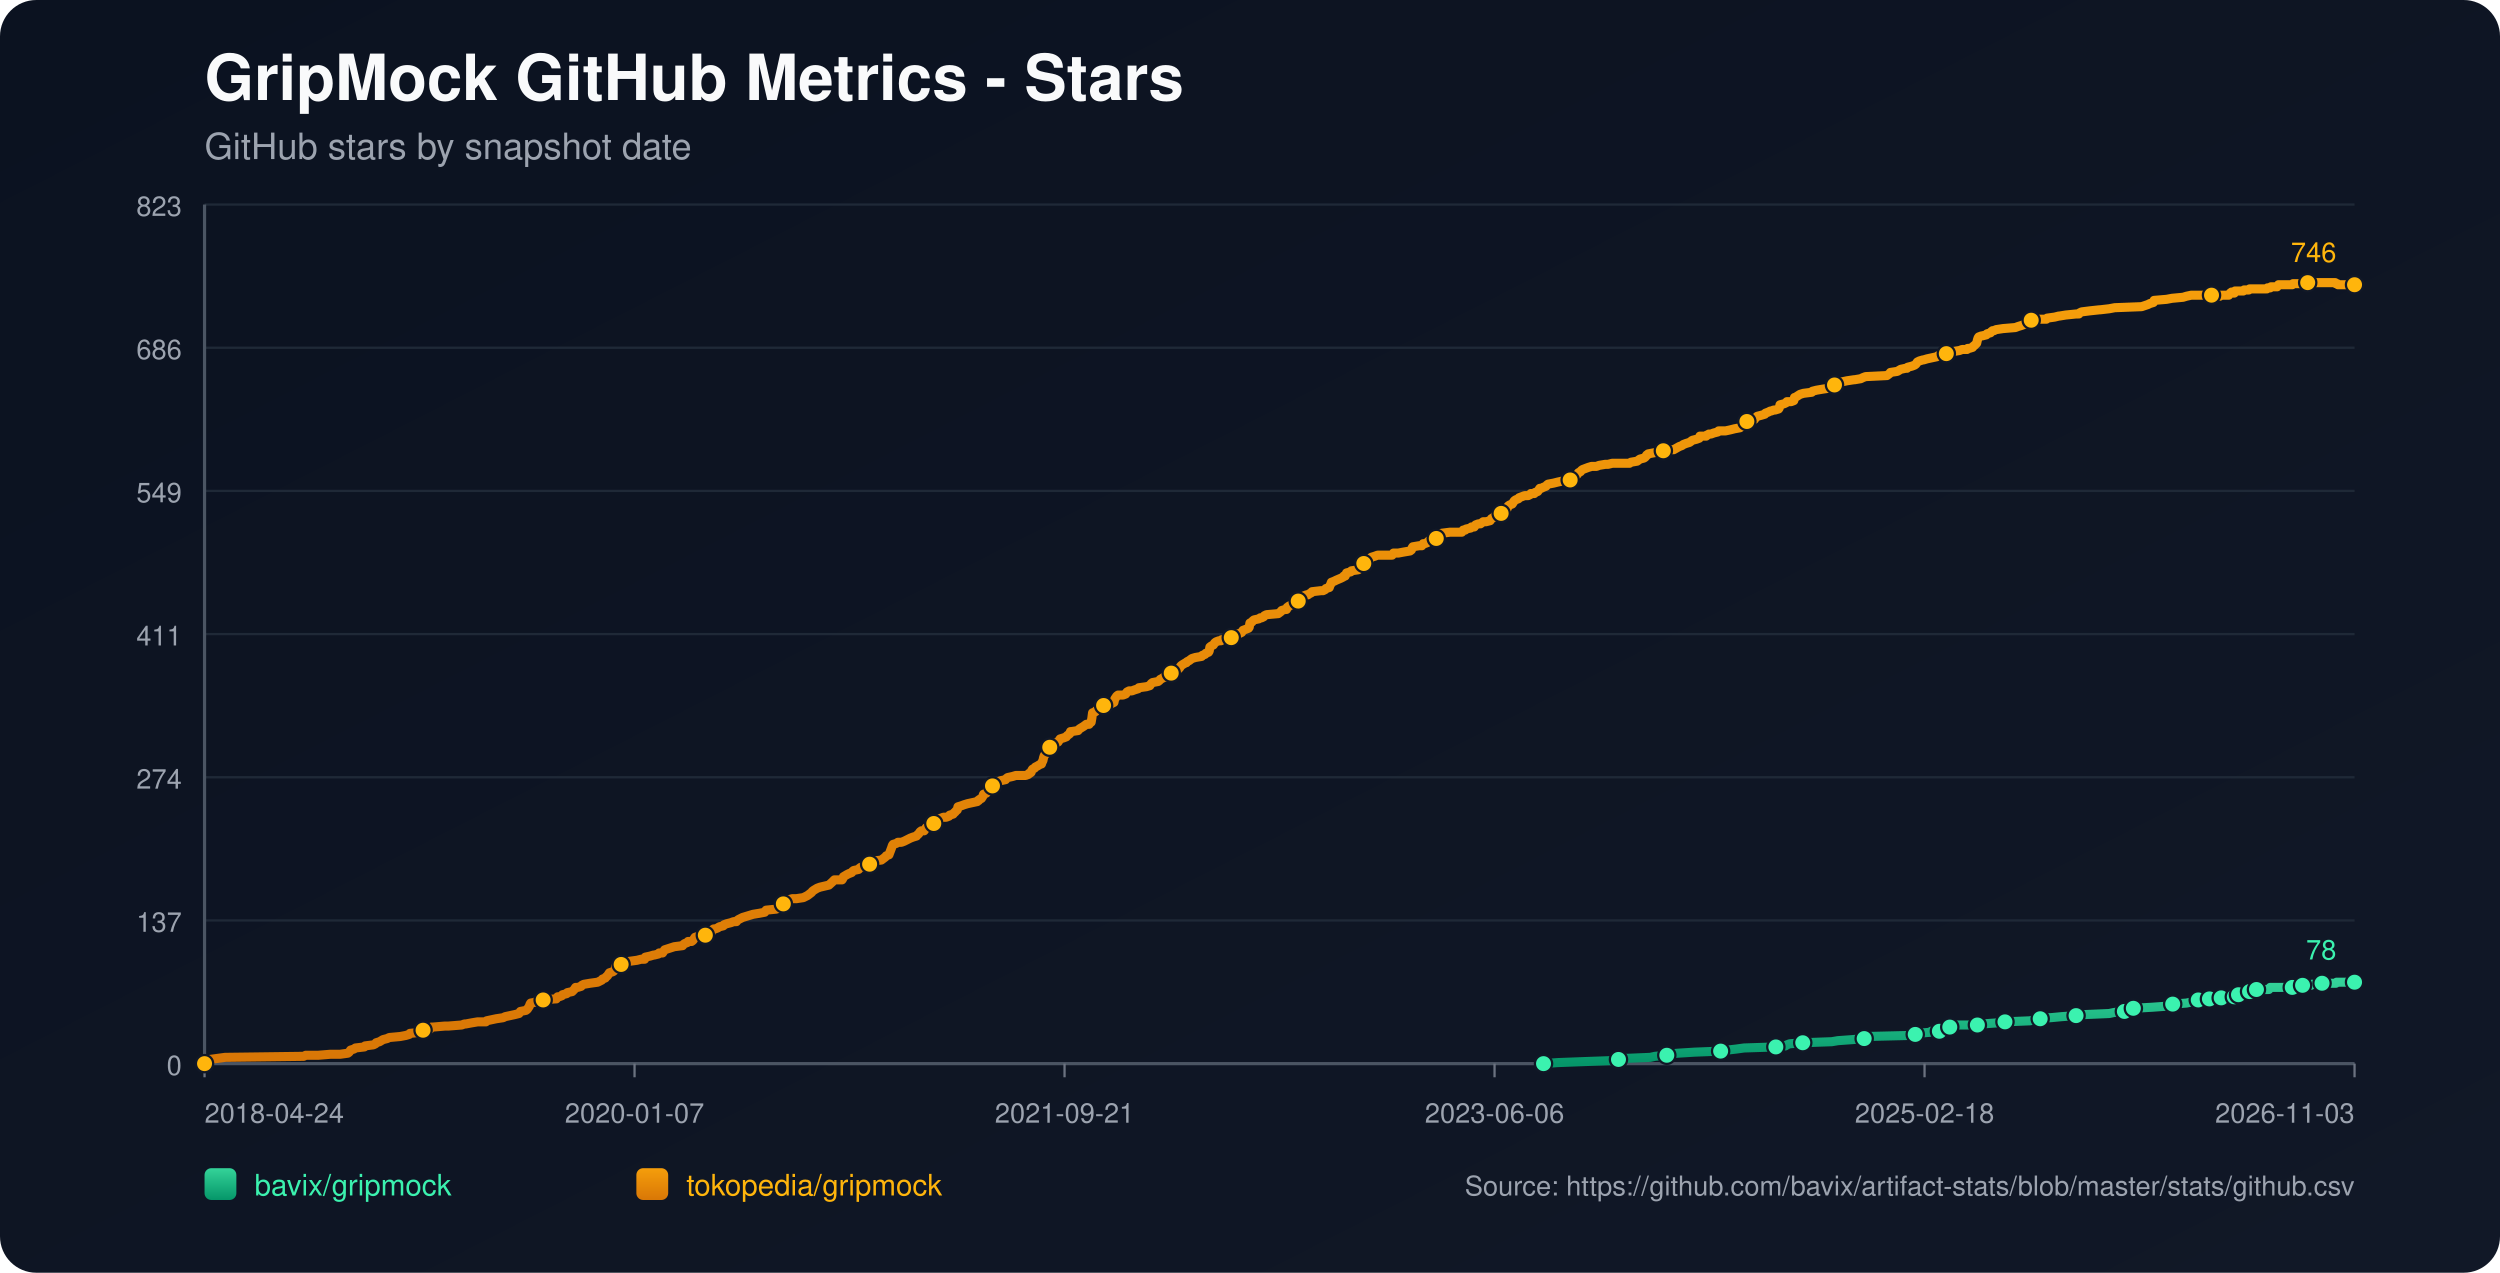
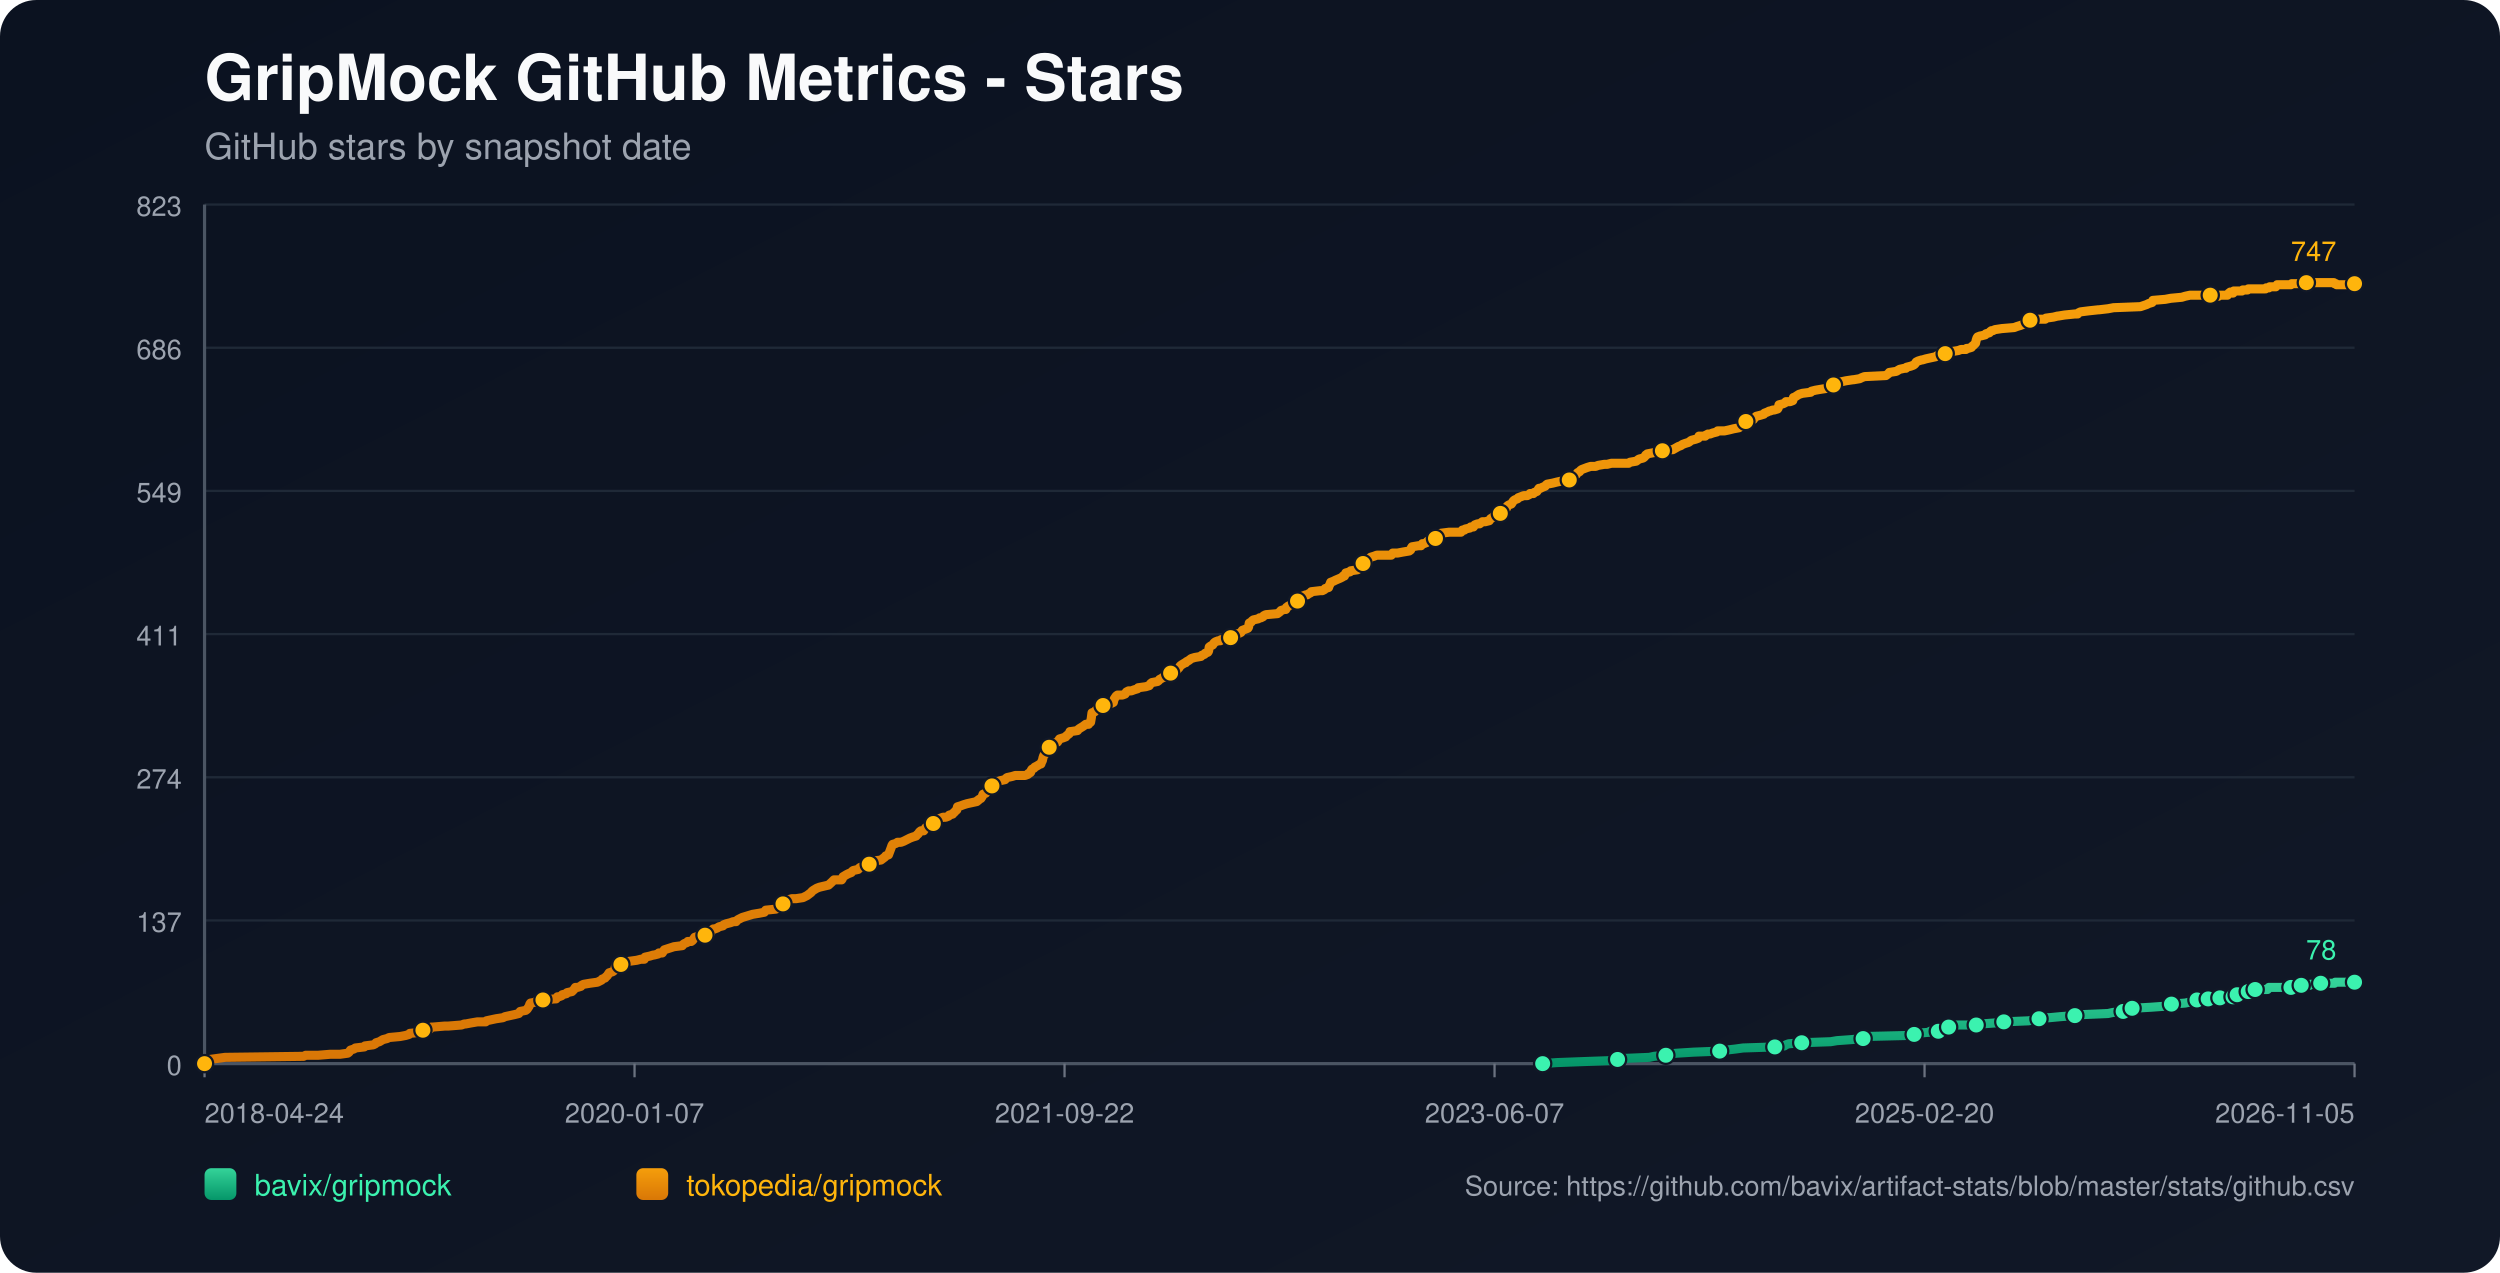
<svg xmlns="http://www.w3.org/2000/svg" width="1100" height="560" viewBox="0 0 1100 560">
  <defs>
    <linearGradient id="bg" x1="0" y1="0" x2="1" y2="1">
      <stop offset="0%" stop-color="#0b1220" />
      <stop offset="100%" stop-color="#111827" />
    </linearGradient>
    <linearGradient id="repo-0" x1="0" y1="0" x2="0" y2="1">
      <stop offset="0%" stop-color="#34d399" />
      <stop offset="100%" stop-color="#059669" />
    </linearGradient>
    <linearGradient id="repo-1" x1="0" y1="0" x2="0" y2="1">
      <stop offset="0%" stop-color="#f59e0b" />
      <stop offset="100%" stop-color="#d97706" />
    </linearGradient>
  </defs>
  <rect x="0" y="0" width="1100" height="560" fill="url(#bg)" rx="16" />
  <text x="90" y="44" fill="#f9fafb" font-size="28" font-family="-apple-system,BlinkMacSystemFont,Segoe UI,Helvetica,Arial,sans-serif" font-weight="700">GripMock GitHub Metrics - Stars</text>
  <text x="90" y="70" fill="#9ca3af" font-size="16" font-family="-apple-system,BlinkMacSystemFont,Segoe UI,Helvetica,Arial,sans-serif">GitHub stars by snapshot date</text>
  <line x1="90" y1="90.00" x2="1036" y2="90.00" stroke="#1f2937" stroke-width="1" />
  <text x="80" y="95.00" text-anchor="end" fill="#9ca3af" font-size="12" font-family="-apple-system,BlinkMacSystemFont,Segoe UI,Helvetica,Arial,sans-serif">823</text>
  <line x1="90" y1="153.00" x2="1036" y2="153.00" stroke="#1f2937" stroke-width="1" />
  <text x="80" y="158.00" text-anchor="end" fill="#9ca3af" font-size="12" font-family="-apple-system,BlinkMacSystemFont,Segoe UI,Helvetica,Arial,sans-serif">686</text>
  <line x1="90" y1="216.00" x2="1036" y2="216.00" stroke="#1f2937" stroke-width="1" />
  <text x="80" y="221.00" text-anchor="end" fill="#9ca3af" font-size="12" font-family="-apple-system,BlinkMacSystemFont,Segoe UI,Helvetica,Arial,sans-serif">549</text>
  <line x1="90" y1="279.00" x2="1036" y2="279.00" stroke="#1f2937" stroke-width="1" />
  <text x="80" y="284.00" text-anchor="end" fill="#9ca3af" font-size="12" font-family="-apple-system,BlinkMacSystemFont,Segoe UI,Helvetica,Arial,sans-serif">411</text>
  <line x1="90" y1="342.00" x2="1036" y2="342.00" stroke="#1f2937" stroke-width="1" />
  <text x="80" y="347.00" text-anchor="end" fill="#9ca3af" font-size="12" font-family="-apple-system,BlinkMacSystemFont,Segoe UI,Helvetica,Arial,sans-serif">274</text>
  <line x1="90" y1="405.00" x2="1036" y2="405.00" stroke="#1f2937" stroke-width="1" />
  <text x="80" y="410.00" text-anchor="end" fill="#9ca3af" font-size="12" font-family="-apple-system,BlinkMacSystemFont,Segoe UI,Helvetica,Arial,sans-serif">137</text>
  <line x1="90" y1="468.00" x2="1036" y2="468.00" stroke="#1f2937" stroke-width="1" />
  <text x="80" y="473.00" text-anchor="end" fill="#9ca3af" font-size="12" font-family="-apple-system,BlinkMacSystemFont,Segoe UI,Helvetica,Arial,sans-serif">0</text>
  <line x1="90" y1="468" x2="1036" y2="468" stroke="#4b5563" stroke-width="1.4" />
  <line x1="90" y1="90" x2="90" y2="468" stroke="#4b5563" stroke-width="1.4" />
  <line x1="90.00" y1="468" x2="90.00" y2="474" stroke="#6b7280" stroke-width="1" />
  <text x="90.00" y="494" text-anchor="start" fill="#9ca3af" font-size="12" font-family="-apple-system,BlinkMacSystemFont,Segoe UI,Helvetica,Arial,sans-serif">2018-04-24</text>
  <line x1="279.20" y1="468" x2="279.20" y2="474" stroke="#6b7280" stroke-width="1" />
  <text x="279.20" y="494" text-anchor="middle" fill="#9ca3af" font-size="12" font-family="-apple-system,BlinkMacSystemFont,Segoe UI,Helvetica,Arial,sans-serif">2020-01-07</text>
  <line x1="468.40" y1="468" x2="468.40" y2="474" stroke="#6b7280" stroke-width="1" />
-   <text x="468.40" y="494" text-anchor="middle" fill="#9ca3af" font-size="12" font-family="-apple-system,BlinkMacSystemFont,Segoe UI,Helvetica,Arial,sans-serif">2021-09-21</text>
+   <text x="468.40" y="494" text-anchor="middle" fill="#9ca3af" font-size="12" font-family="-apple-system,BlinkMacSystemFont,Segoe UI,Helvetica,Arial,sans-serif">2021-09-22</text>
  <line x1="657.60" y1="468" x2="657.60" y2="474" stroke="#6b7280" stroke-width="1" />
-   <text x="657.60" y="494" text-anchor="middle" fill="#9ca3af" font-size="12" font-family="-apple-system,BlinkMacSystemFont,Segoe UI,Helvetica,Arial,sans-serif">2023-06-06</text>
+   <text x="657.60" y="494" text-anchor="middle" fill="#9ca3af" font-size="12" font-family="-apple-system,BlinkMacSystemFont,Segoe UI,Helvetica,Arial,sans-serif">2023-06-07</text>
  <line x1="846.80" y1="468" x2="846.80" y2="474" stroke="#6b7280" stroke-width="1" />
-   <text x="846.80" y="494" text-anchor="middle" fill="#9ca3af" font-size="12" font-family="-apple-system,BlinkMacSystemFont,Segoe UI,Helvetica,Arial,sans-serif">2025-02-18</text>
+   <text x="846.80" y="494" text-anchor="middle" fill="#9ca3af" font-size="12" font-family="-apple-system,BlinkMacSystemFont,Segoe UI,Helvetica,Arial,sans-serif">2025-02-20</text>
  <line x1="1036.00" y1="468" x2="1036.00" y2="474" stroke="#6b7280" stroke-width="1" />
-   <text x="1036.00" y="494" text-anchor="end" fill="#9ca3af" font-size="12" font-family="-apple-system,BlinkMacSystemFont,Segoe UI,Helvetica,Arial,sans-serif">2026-11-03</text>
-   <polyline fill="none" stroke="url(#repo-0)" stroke-width="4" stroke-linecap="round" stroke-linejoin="round" points="679.15,468.00 685.41,467.54 697.55,467.08 710.31,466.62 712.13,466.16 715.17,465.70 726.10,465.24 728.22,464.78 733.39,464.32 733.69,463.87 738.25,463.41 745.54,462.95 757.08,462.49 760.11,462.03 764.06,461.57 767.40,461.11 781.37,460.65 785.62,460.19 786.23,459.73 787.44,459.27 793.21,458.81 805.97,458.35 808.70,457.89 815.08,457.43 820.24,456.97 820.85,456.51 821.46,456.06 840.29,455.60 842.71,455.14 843.32,454.68 849.09,454.22 849.70,453.76 853.34,453.76 854.56,453.30 854.86,452.84 855.17,452.38 857.90,451.92 859.42,451.46 860.94,451.00 865.79,451.00 870.05,451.00 871.56,450.54 872.17,450.54 878.55,450.08 882.19,449.62 893.13,449.16 895.25,448.70 895.86,448.70 897.68,448.25 899.50,447.79 902.24,447.79 907.10,447.33 913.47,446.87 917.42,446.41 928.05,445.95 930.18,445.49 934.73,445.03 935.04,444.57 935.95,444.11 938.38,443.65 938.68,443.65 946.88,443.19 953.26,442.73 953.86,442.27 955.99,441.81 962.06,441.35 964.19,440.89 965.71,440.44 967.23,439.98 970.34,439.98 971.24,439.98 971.55,439.52 972.15,439.52 972.46,439.06 972.76,439.52 977.02,439.52 977.32,439.06 977.62,438.60 981.28,438.60 981.57,438.60 983.10,438.60 983.40,438.14 983.71,437.68 984.63,437.68 984.93,437.68 988.90,437.68 989.19,437.22 989.50,436.76 989.80,436.30 991.02,436.30 991.31,435.84 992.52,435.84 992.84,435.38 998.29,435.38 998.59,434.92 998.89,434.46 1008.60,434.46 1008.91,434.00 1012.53,434.00 1012.83,433.54 1013.13,433.54 1016.84,433.54 1017.13,433.09 1021.39,433.09 1021.70,432.63 1027.79,432.63 1028.10,432.17 1036.00,432.17" />
-   <circle cx="679.15" cy="468.00" r="3.8" fill="#3bf2af" stroke="#111827" stroke-width="1" />
-   <circle cx="712.13" cy="466.16" r="3.8" fill="#3bf2af" stroke="#111827" stroke-width="1" />
-   <circle cx="733.39" cy="464.32" r="3.8" fill="#3bf2af" stroke="#111827" stroke-width="1" />
-   <circle cx="757.08" cy="462.49" r="3.8" fill="#3bf2af" stroke="#111827" stroke-width="1" />
-   <circle cx="781.37" cy="460.65" r="3.8" fill="#3bf2af" stroke="#111827" stroke-width="1" />
-   <circle cx="793.21" cy="458.81" r="3.8" fill="#3bf2af" stroke="#111827" stroke-width="1" />
-   <circle cx="820.24" cy="456.97" r="3.8" fill="#3bf2af" stroke="#111827" stroke-width="1" />
-   <circle cx="842.71" cy="455.14" r="3.8" fill="#3bf2af" stroke="#111827" stroke-width="1" />
-   <circle cx="853.34" cy="453.76" r="3.8" fill="#3bf2af" stroke="#111827" stroke-width="1" />
-   <circle cx="857.90" cy="451.92" r="3.8" fill="#3bf2af" stroke="#111827" stroke-width="1" />
-   <circle cx="870.05" cy="451.00" r="3.8" fill="#3bf2af" stroke="#111827" stroke-width="1" />
-   <circle cx="882.19" cy="449.62" r="3.8" fill="#3bf2af" stroke="#111827" stroke-width="1" />
-   <circle cx="897.68" cy="448.25" r="3.8" fill="#3bf2af" stroke="#111827" stroke-width="1" />
-   <circle cx="913.47" cy="446.87" r="3.8" fill="#3bf2af" stroke="#111827" stroke-width="1" />
-   <circle cx="934.73" cy="445.03" r="3.8" fill="#3bf2af" stroke="#111827" stroke-width="1" />
-   <circle cx="938.68" cy="443.65" r="3.8" fill="#3bf2af" stroke="#111827" stroke-width="1" />
-   <circle cx="955.99" cy="441.81" r="3.8" fill="#3bf2af" stroke="#111827" stroke-width="1" />
-   <circle cx="967.23" cy="439.98" r="3.8" fill="#3bf2af" stroke="#111827" stroke-width="1" />
-   <circle cx="972.15" cy="439.52" r="3.8" fill="#3bf2af" stroke="#111827" stroke-width="1" />
-   <circle cx="977.32" cy="439.06" r="3.8" fill="#3bf2af" stroke="#111827" stroke-width="1" />
-   <circle cx="983.10" cy="438.60" r="3.8" fill="#3bf2af" stroke="#111827" stroke-width="1" />
-   <circle cx="984.93" cy="437.68" r="3.8" fill="#3bf2af" stroke="#111827" stroke-width="1" />
-   <circle cx="989.80" cy="436.30" r="3.8" fill="#3bf2af" stroke="#111827" stroke-width="1" />
-   <circle cx="992.84" cy="435.38" r="3.8" fill="#3bf2af" stroke="#111827" stroke-width="1" />
-   <circle cx="1008.60" cy="434.46" r="3.8" fill="#3bf2af" stroke="#111827" stroke-width="1" />
-   <circle cx="1013.13" cy="433.54" r="3.8" fill="#3bf2af" stroke="#111827" stroke-width="1" />
-   <circle cx="1021.70" cy="432.63" r="3.8" fill="#3bf2af" stroke="#111827" stroke-width="1" />
+   <text x="1036.00" y="494" text-anchor="end" fill="#9ca3af" font-size="12" font-family="-apple-system,BlinkMacSystemFont,Segoe UI,Helvetica,Arial,sans-serif">2026-11-05</text>
+   <polyline fill="none" stroke="url(#repo-0)" stroke-width="4" stroke-linecap="round" stroke-linejoin="round" points="678.77,468.00 685.02,467.54 697.16,467.08 709.91,466.62 711.73,466.16 714.76,465.70 725.69,465.24 727.81,464.78 732.97,464.32 733.28,463.87 737.83,463.41 745.11,462.95 756.65,462.49 759.68,462.03 763.63,461.57 766.96,461.11 780.93,460.65 785.17,460.19 785.78,459.73 786.99,459.27 792.76,458.81 805.51,458.35 808.24,457.89 814.61,457.43 819.77,456.97 820.38,456.51 820.99,456.06 839.80,455.60 842.23,455.14 842.84,454.68 848.60,454.22 849.21,453.76 852.85,453.76 854.07,453.30 854.37,452.84 854.67,452.38 857.40,451.92 858.92,451.46 860.44,451.00 865.30,451.00 869.54,451.00 871.06,450.54 871.67,450.54 878.04,450.08 881.68,449.62 892.61,449.16 894.73,448.70 895.34,448.70 897.16,448.25 898.98,447.79 901.71,447.79 906.57,447.33 912.94,446.87 916.89,446.41 927.51,445.95 929.64,445.49 934.19,445.03 934.49,444.57 935.40,444.11 937.83,443.65 938.13,443.65 946.33,443.19 952.70,442.73 953.31,442.27 955.43,441.81 961.50,441.35 963.63,440.89 965.14,440.44 966.66,439.98 969.77,439.98 970.67,439.98 970.98,439.52 971.59,439.52 971.89,439.06 972.19,439.52 976.44,439.52 976.75,439.06 977.05,438.60 980.70,438.60 981.00,438.60 982.53,438.60 982.83,438.14 983.14,437.68 984.05,437.68 984.35,437.68 988.32,437.68 988.62,437.22 988.92,436.76 989.22,436.30 990.44,436.30 990.73,435.84 991.94,435.84 992.26,435.38 997.70,435.38 998.01,434.92 998.31,434.46 1008.01,434.46 1008.32,434.00 1011.93,434.00 1012.24,433.54 1012.54,433.54 1016.24,433.54 1016.54,433.09 1020.79,433.09 1021.10,432.63 1027.19,432.63 1027.50,432.17 1036.00,432.17" />
+   <circle cx="678.77" cy="468.00" r="3.8" fill="#3bf2af" stroke="#111827" stroke-width="1" />
+   <circle cx="711.73" cy="466.16" r="3.8" fill="#3bf2af" stroke="#111827" stroke-width="1" />
+   <circle cx="732.97" cy="464.32" r="3.8" fill="#3bf2af" stroke="#111827" stroke-width="1" />
+   <circle cx="756.65" cy="462.49" r="3.8" fill="#3bf2af" stroke="#111827" stroke-width="1" />
+   <circle cx="780.93" cy="460.65" r="3.8" fill="#3bf2af" stroke="#111827" stroke-width="1" />
+   <circle cx="792.76" cy="458.81" r="3.8" fill="#3bf2af" stroke="#111827" stroke-width="1" />
+   <circle cx="819.77" cy="456.97" r="3.8" fill="#3bf2af" stroke="#111827" stroke-width="1" />
+   <circle cx="842.23" cy="455.14" r="3.8" fill="#3bf2af" stroke="#111827" stroke-width="1" />
+   <circle cx="852.85" cy="453.76" r="3.8" fill="#3bf2af" stroke="#111827" stroke-width="1" />
+   <circle cx="857.40" cy="451.92" r="3.8" fill="#3bf2af" stroke="#111827" stroke-width="1" />
+   <circle cx="869.54" cy="451.00" r="3.8" fill="#3bf2af" stroke="#111827" stroke-width="1" />
+   <circle cx="881.68" cy="449.62" r="3.8" fill="#3bf2af" stroke="#111827" stroke-width="1" />
+   <circle cx="897.16" cy="448.25" r="3.8" fill="#3bf2af" stroke="#111827" stroke-width="1" />
+   <circle cx="912.94" cy="446.87" r="3.8" fill="#3bf2af" stroke="#111827" stroke-width="1" />
+   <circle cx="934.19" cy="445.03" r="3.8" fill="#3bf2af" stroke="#111827" stroke-width="1" />
+   <circle cx="938.13" cy="443.65" r="3.8" fill="#3bf2af" stroke="#111827" stroke-width="1" />
+   <circle cx="955.43" cy="441.81" r="3.8" fill="#3bf2af" stroke="#111827" stroke-width="1" />
+   <circle cx="966.66" cy="439.98" r="3.8" fill="#3bf2af" stroke="#111827" stroke-width="1" />
+   <circle cx="971.59" cy="439.52" r="3.8" fill="#3bf2af" stroke="#111827" stroke-width="1" />
+   <circle cx="976.75" cy="439.06" r="3.8" fill="#3bf2af" stroke="#111827" stroke-width="1" />
+   <circle cx="982.53" cy="438.60" r="3.8" fill="#3bf2af" stroke="#111827" stroke-width="1" />
+   <circle cx="984.35" cy="437.68" r="3.8" fill="#3bf2af" stroke="#111827" stroke-width="1" />
+   <circle cx="989.22" cy="436.30" r="3.8" fill="#3bf2af" stroke="#111827" stroke-width="1" />
+   <circle cx="992.26" cy="435.38" r="3.8" fill="#3bf2af" stroke="#111827" stroke-width="1" />
+   <circle cx="1008.01" cy="434.46" r="3.8" fill="#3bf2af" stroke="#111827" stroke-width="1" />
+   <circle cx="1012.54" cy="433.54" r="3.8" fill="#3bf2af" stroke="#111827" stroke-width="1" />
+   <circle cx="1021.10" cy="432.63" r="3.8" fill="#3bf2af" stroke="#111827" stroke-width="1" />
  <circle cx="1036.00" cy="432.17" r="3.8" fill="#3bf2af" stroke="#111827" stroke-width="1" />
  <text x="1028.00" y="422.17" text-anchor="end" fill="#3bf2af" font-size="12" font-family="-apple-system,BlinkMacSystemFont,Segoe UI,Helvetica,Arial,sans-serif">78</text>
-   <polyline fill="none" stroke="url(#repo-1)" stroke-width="4" stroke-linecap="round" stroke-linejoin="round" points="90.00,468.00 91.70,466.62 92.31,466.16 95.65,465.70 98.99,465.24 133.61,464.78 134.52,464.32 139.99,464.32 145.45,463.87 149.70,463.87 153.04,463.41 153.65,462.95 153.96,462.49 154.26,462.03 155.78,461.57 156.38,461.11 160.33,460.65 160.64,460.19 164.28,459.73 165.19,459.27 165.50,458.81 167.01,458.35 168.53,457.43 170.35,456.97 171.27,456.51 176.12,456.06 178.55,455.60 180.07,455.14 180.38,454.68 185.23,454.22 185.54,453.76 186.15,453.30 189.18,452.84 189.79,451.92 190.09,451.92 190.40,451.92 195.86,451.46 197.38,451.46 203.15,451.00 204.37,450.54 204.97,450.54 207.40,450.08 210.14,449.62 213.78,449.62 214.08,449.16 216.21,448.70 218.34,448.25 221.37,447.79 222.28,447.33 224.41,446.87 226.54,446.41 228.36,445.95 228.66,445.49 228.97,445.03 231.39,444.57 232.00,444.11 232.61,443.19 232.91,442.73 233.22,441.81 233.52,441.35 235.95,440.89 236.56,439.98 238.99,439.98 244.15,439.52 244.76,439.52 245.06,439.06 245.36,438.60 245.97,438.60 247.19,438.14 247.49,437.68 249.31,437.22 249.62,436.76 251.74,436.30 252.65,435.38 253.26,434.46 254.17,434.46 255.69,434.00 255.99,433.54 256.90,433.09 259.64,432.63 262.98,432.17 263.89,431.71 264.80,431.25 265.10,430.79 266.32,430.33 266.62,429.87 267.23,429.41 268.14,428.03 269.66,427.57 270.27,427.11 270.57,426.65 270.87,425.28 272.39,424.82 273.30,424.36 273.91,423.90 275.13,423.90 275.43,423.44 276.95,422.98 280.29,422.52 282.11,422.06 283.63,422.06 283.93,421.14 286.06,420.68 287.58,420.22 287.88,420.22 289.70,419.76 290.01,419.30 290.61,419.30 291.52,419.30 291.83,418.84 292.13,418.38 292.44,417.92 296.69,416.55 300.33,416.09 300.64,415.63 301.24,415.17 302.46,414.71 302.76,414.25 304.28,414.25 304.89,413.79 305.19,413.33 305.49,412.87 305.80,412.41 307.32,411.95 310.35,411.49 311.57,411.03 311.87,411.03 312.48,410.57 312.78,410.57 313.39,409.20 314.00,408.74 314.60,408.74 315.82,408.28 316.43,407.82 318.25,407.36 318.55,406.90 319.77,406.44 321.59,405.98 322.80,405.52 324.02,405.52 324.32,405.06 324.93,404.60 325.84,404.14 326.75,403.68 328.27,403.22 329.79,402.76 331.31,402.30 334.04,401.85 336.47,401.39 336.77,400.93 337.08,400.47 341.63,400.01 342.54,399.55 343.45,399.09 343.76,398.17 344.67,397.71 346.80,396.79 347.10,395.87 348.62,395.41 350.44,395.41 353.48,394.95 354.39,394.49 355.30,394.04 356.51,393.12 357.12,392.66 357.42,392.20 358.03,391.74 359.55,390.82 360.77,390.36 364.71,389.44 366.23,388.06 367.14,387.14 369.88,387.14 370.48,387.14 370.79,386.68 371.09,385.77 372.61,384.85 373.52,384.39 374.73,383.93 375.04,383.47 375.65,383.01 377.77,382.55 378.08,382.09 378.68,381.63 380.81,381.17 381.42,380.71 382.63,380.25 383.54,379.79 383.85,379.33 384.15,378.88 387.79,378.42 388.40,377.96 389.62,377.04 389.92,376.58 391.13,376.12 392.35,372.90 392.65,371.98 392.96,371.52 394.47,371.07 395.08,370.61 396.60,370.61 397.81,370.15 398.73,369.69 400.55,368.77 401.76,368.31 403.28,367.85 403.58,367.39 404.19,366.93 404.80,366.01 405.41,365.55 405.71,365.55 406.62,365.55 406.93,365.09 407.23,364.63 407.53,364.17 409.05,363.71 409.66,362.80 410.87,362.34 411.48,361.42 412.39,360.96 413.00,360.50 413.91,360.04 415.12,359.58 416.34,359.58 417.55,359.12 417.86,358.66 419.38,358.20 419.68,357.74 420.29,357.28 420.59,356.82 421.20,356.36 421.50,354.99 423.02,354.53 424.24,354.07 425.75,353.61 430.01,352.69 430.31,352.23 430.61,352.23 430.92,351.77 431.83,351.31 432.13,350.85 432.43,350.39 432.74,349.47 433.95,349.01 434.56,348.09 434.86,346.72 435.78,346.72 436.08,346.72 436.69,345.80 438.51,345.34 438.81,344.42 439.12,343.96 440.33,343.50 442.46,343.04 442.76,342.58 443.37,342.12 445.49,341.66 447.01,341.20 448.53,341.20 451.26,341.20 452.48,340.74 452.78,340.28 453.09,340.28 453.69,339.83 454.00,338.91 454.30,338.45 455.21,337.99 455.52,337.53 456.43,337.07 457.94,336.15 458.25,336.15 458.55,335.23 458.86,334.77 459.16,333.39 459.46,332.47 459.77,332.02 460.37,331.56 460.68,329.72 460.98,329.26 461.89,328.80 462.50,327.88 463.11,327.42 464.32,326.96 465.54,326.50 465.84,326.04 466.14,325.58 466.45,325.12 467.97,324.67 469.18,324.21 469.48,323.75 470.70,322.83 471.00,321.91 471.31,321.91 474.34,321.45 474.65,320.99 475.25,320.53 476.77,319.61 477.38,319.15 477.99,318.69 479.20,318.69 479.81,317.77 480.11,317.77 480.42,315.94 480.72,313.64 481.94,313.18 482.24,312.72 482.85,312.26 483.15,311.80 484.06,311.34 484.37,310.88 485.58,310.42 488.31,309.96 489.22,309.50 490.14,309.05 490.44,307.67 490.74,307.21 491.05,306.75 491.35,306.29 491.96,305.83 494.08,305.83 495.30,305.37 495.60,304.91 495.91,304.45 496.82,303.99 498.03,303.99 499.25,303.53 500.76,303.07 501.07,302.61 504.41,302.15 505.93,301.69 506.53,300.78 507.14,300.32 509.57,299.86 510.18,299.40 510.48,298.94 511.39,298.48 512.00,298.02 512.61,298.02 513.22,297.56 513.82,297.10 515.04,296.64 515.34,296.18 515.64,295.72 517.16,295.72 517.77,295.26 518.07,294.80 518.99,293.88 519.59,292.97 520.20,292.51 521.72,291.59 522.02,291.59 522.33,291.13 523.24,290.67 523.84,290.21 524.45,289.75 525.97,289.29 528.70,288.83 529.01,288.37 530.22,287.91 530.53,287.45 531.74,286.99 532.04,286.53 532.35,284.70 532.95,284.24 533.87,283.78 534.17,283.32 534.47,282.86 535.08,282.40 536.30,281.94 537.21,281.94 537.51,281.48 541.46,281.02 541.76,280.56 542.67,279.64 543.28,279.18 545.41,278.72 546.32,278.26 546.62,277.81 546.92,277.35 549.35,276.43 549.66,275.97 549.96,274.13 550.87,273.67 551.18,273.21 551.78,272.75 553.91,272.29 554.52,271.83 555.12,271.83 556.04,271.37 556.34,270.91 557.25,270.46 562.41,270.00 563.63,269.08 563.93,268.62 565.45,268.16 566.06,268.16 566.36,267.24 566.66,267.24 566.97,266.78 567.88,266.32 568.79,265.86 569.09,265.40 570.92,264.94 571.22,264.48 571.83,263.56 572.74,263.10 573.35,262.65 573.65,262.19 574.86,261.73 575.47,261.73 576.08,261.27 576.99,260.81 577.29,260.35 581.24,259.89 582.15,259.89 583.06,259.43 583.37,258.97 584.89,258.51 585.19,257.59 585.49,257.13 585.80,256.21 587.01,255.75 587.92,255.29 590.05,254.38 590.96,253.92 591.26,253.46 591.87,253.46 592.48,252.08 594.30,251.62 594.60,251.16 597.64,250.70 597.94,250.24 598.85,248.86 599.16,248.40 600.07,247.94 600.37,247.94 600.68,247.48 602.20,247.03 602.50,246.11 603.41,245.19 604.93,244.73 606.14,244.27 607.05,244.27 610.39,244.27 610.70,244.27 612.52,244.27 613.13,243.35 613.74,243.35 614.95,243.35 615.25,243.35 617.68,242.89 620.42,242.43 621.02,241.97 621.33,241.05 621.63,240.59 624.36,240.13 625.58,240.13 625.88,239.67 626.19,239.22 626.79,239.22 628.01,238.76 628.31,238.30 628.92,237.84 630.13,237.38 631.65,236.92 631.96,236.92 632.56,236.46 632.87,236.00 633.17,236.00 633.47,235.54 633.78,235.08 634.39,234.62 638.03,234.16 640.16,234.16 642.28,234.16 643.19,234.16 643.50,233.70 643.80,233.24 644.71,233.24 645.02,232.78 647.14,232.32 647.44,231.86 648.66,231.86 648.96,231.41 649.27,230.95 650.48,230.49 651.39,230.49 652.61,229.57 653.52,229.57 653.82,229.57 655.64,229.11 656.25,228.19 657.16,227.73 657.47,227.27 658.07,226.81 659.90,225.89 660.50,225.89 661.11,225.43 661.41,224.97 662.02,224.51 662.33,224.05 663.24,223.60 663.54,222.68 664.15,222.22 665.36,221.76 665.67,221.30 666.27,220.38 666.88,219.92 668.10,219.46 668.40,219.00 669.61,218.54 670.83,218.08 672.35,218.08 673.26,217.62 673.56,217.16 675.08,217.16 675.38,216.70 676.60,216.25 677.51,214.87 678.12,214.87 679.03,214.41 680.24,213.95 680.55,213.49 681.15,213.03 683.58,212.57 685.41,212.11 687.53,211.65 690.87,211.19 691.18,211.19 691.48,210.73 693.30,209.35 693.91,208.89 694.21,208.44 694.52,207.98 695.43,207.52 695.73,207.06 696.34,206.60 698.77,205.68 700.29,205.22 700.89,205.22 702.41,205.22 703.63,204.76 706.36,204.30 707.57,204.30 709.40,203.84 714.86,203.84 716.99,203.84 717.60,203.38 720.33,202.92 720.94,202.46 721.54,202.00 723.37,201.54 723.97,201.08 724.58,200.17 724.88,200.17 725.19,199.71 727.62,199.25 730.35,198.79 731.87,198.33 733.69,197.87 736.42,197.87 738.85,196.49 740.07,196.03 740.68,195.57 741.89,195.11 743.41,194.65 744.02,194.19 744.62,193.73 746.45,193.27 747.66,192.82 747.96,191.90 750.70,191.90 751.00,191.44 751.31,191.44 751.91,190.98 752.82,190.98 754.04,190.52 755.86,190.06 756.16,189.60 757.08,189.60 759.20,189.60 761.33,189.14 763.15,188.68 765.58,188.22 766.19,187.76 766.49,187.30 767.40,187.30 767.70,186.84 768.01,186.38 768.62,185.46 769.83,185.01 771.96,184.55 772.26,184.09 773.17,183.17 774.99,182.71 776.51,182.25 776.81,181.79 778.03,181.33 778.94,180.87 779.24,180.87 780.46,180.41 781.07,180.41 782.58,179.95 782.89,179.49 783.19,178.11 785.01,177.65 785.93,177.20 786.23,176.74 788.05,176.74 789.27,176.28 789.57,174.90 789.87,174.90 792.00,173.52 793.52,173.06 797.16,172.60 797.47,172.14 799.29,171.68 802.02,171.22 805.06,170.76 806.88,169.84 807.18,169.39 807.49,168.93 808.09,168.47 810.52,168.01 812.65,167.55 815.69,167.09 815.99,167.09 818.72,166.63 819.63,166.17 820.85,165.71 830.26,165.25 831.48,164.33 831.78,163.87 834.82,163.41 836.34,162.49 838.46,162.04 839.07,162.04 839.37,161.58 841.20,161.12 842.41,160.66 843.02,160.20 843.32,159.74 843.63,159.28 844.54,158.82 846.06,158.36 846.36,158.36 847.88,157.90 850.00,157.44 852.13,156.98 852.74,156.52 856.08,156.06 856.38,155.60 857.90,155.14 859.42,154.68 862.15,154.23 863.37,153.77 865.49,153.77 865.79,153.31 866.40,153.31 867.92,152.85 868.22,152.39 868.83,151.93 869.74,151.01 870.05,149.63 870.35,148.71 870.65,148.25 871.87,147.79 872.17,147.79 873.99,147.33 874.30,146.87 875.82,146.42 876.12,145.96 876.73,145.50 877.33,145.50 878.25,145.04 881.28,144.58 886.75,144.12 887.96,143.66 889.48,143.20 890.70,142.74 891.91,142.28 892.82,141.82 893.73,140.90 895.86,140.90 897.38,140.44 897.99,140.44 900.11,140.44 900.41,140.44 900.72,139.98 904.06,139.52 905.88,139.06 906.18,139.06 908.92,138.61 913.47,138.15 914.69,138.15 914.99,137.69 915.90,137.23 919.55,136.77 923.80,136.31 924.10,136.31 928.05,135.85 930.48,135.39 942.32,134.93 945.06,134.01 945.97,133.55 947.49,133.09 947.79,132.17 953.26,131.71 955.69,131.25 960.54,130.80 962.06,130.34 964.19,129.88 970.34,129.88 973.07,129.88 973.36,129.42 973.98,129.42 974.28,129.88 975.19,129.88 975.49,130.34 976.71,130.34 977.02,129.88 980.66,129.88 980.97,129.42 981.28,128.96 981.57,128.96 981.88,128.50 982.50,128.50 982.79,128.96 983.10,128.96 983.40,128.04 987.05,128.04 987.37,127.58 989.50,127.58 989.80,127.12 997.40,127.12 997.68,126.66 998.89,126.66 999.20,126.20 1001.92,126.20 1002.22,125.74 1002.53,125.28 1008.60,125.28 1008.91,124.82 1014.96,124.82 1015.39,124.36 1027.49,124.36 1027.79,124.82 1028.40,124.82 1028.70,125.28 1036.00,125.28" />
+   <polyline fill="none" stroke="url(#repo-1)" stroke-width="4" stroke-linecap="round" stroke-linejoin="round" points="90.00,468.00 91.70,466.62 92.31,466.16 95.64,465.70 98.98,465.24 133.58,464.78 134.49,464.32 139.95,464.32 145.42,463.87 149.66,463.87 153.00,463.41 153.61,462.95 153.91,462.49 154.22,462.03 155.73,461.57 156.34,461.11 160.29,460.65 160.59,460.19 164.23,459.73 165.14,459.27 165.45,458.81 166.96,458.35 168.48,457.43 170.30,456.97 171.21,456.51 176.07,456.06 178.50,455.60 180.01,455.14 180.32,454.68 185.17,454.22 185.48,453.76 186.08,453.30 189.12,452.84 189.73,451.92 190.03,451.92 190.33,451.92 195.80,451.46 197.31,451.46 203.08,451.00 204.29,450.54 204.90,450.54 207.33,450.08 210.06,449.62 213.70,449.62 214.00,449.16 216.13,448.70 218.25,448.25 221.29,447.79 222.20,447.33 224.32,446.87 226.45,446.41 228.27,445.95 228.57,445.49 228.88,445.03 231.30,444.57 231.91,444.11 232.52,443.19 232.82,442.73 233.12,441.81 233.43,441.35 235.86,440.89 236.46,439.98 238.89,439.98 244.05,439.52 244.66,439.52 244.96,439.06 245.26,438.60 245.87,438.60 247.09,438.14 247.39,437.68 249.21,437.22 249.51,436.76 251.64,436.30 252.55,435.38 253.16,434.46 254.07,434.46 255.58,434.00 255.89,433.54 256.80,433.09 259.53,432.63 262.87,432.17 263.78,431.71 264.69,431.25 264.99,430.79 266.21,430.33 266.51,429.87 267.12,429.41 268.03,428.03 269.54,427.57 270.15,427.11 270.45,426.65 270.76,425.28 272.28,424.82 273.19,424.36 273.79,423.90 275.01,423.90 275.31,423.44 276.83,422.98 280.17,422.52 281.99,422.06 283.50,422.06 283.81,421.14 285.93,420.68 287.45,420.22 287.75,420.22 289.57,419.76 289.88,419.30 290.48,419.30 291.40,419.30 291.70,418.84 292.00,418.38 292.31,417.92 296.55,416.55 300.20,416.09 300.50,415.63 301.11,415.17 302.32,414.71 302.62,414.25 304.14,414.25 304.75,413.79 305.05,413.33 305.36,412.87 305.66,412.41 307.18,411.95 310.21,411.49 311.43,411.03 311.73,411.03 312.34,410.57 312.64,410.57 313.25,409.20 313.85,408.74 314.46,408.74 315.67,408.28 316.28,407.82 318.10,407.36 318.41,406.90 319.62,406.44 321.44,405.98 322.65,405.52 323.87,405.52 324.17,405.06 324.78,404.60 325.69,404.14 326.60,403.68 328.12,403.22 329.63,402.76 331.15,402.30 333.88,401.85 336.31,401.39 336.62,400.93 336.92,400.47 341.47,400.01 342.38,399.55 343.29,399.09 343.60,398.17 344.51,397.71 346.63,396.79 346.93,395.87 348.45,395.41 350.27,395.41 353.31,394.95 354.22,394.49 355.13,394.04 356.34,393.12 356.95,392.66 357.25,392.20 357.86,391.74 359.38,390.82 360.59,390.36 364.54,389.44 366.05,388.06 366.96,387.14 369.70,387.14 370.30,387.14 370.61,386.68 370.91,385.77 372.43,384.85 373.34,384.39 374.55,383.93 374.85,383.47 375.46,383.01 377.59,382.55 377.89,382.09 378.50,381.63 380.62,381.17 381.23,380.71 382.44,380.25 383.35,379.79 383.66,379.33 383.96,378.88 387.60,378.42 388.21,377.96 389.42,377.04 389.73,376.58 390.94,376.12 392.15,372.90 392.46,371.98 392.76,371.52 394.28,371.07 394.89,370.61 396.40,370.61 397.62,370.15 398.53,369.69 400.35,368.77 401.56,368.31 403.08,367.85 403.38,367.39 403.99,366.93 404.60,366.01 405.20,365.55 405.51,365.55 406.42,365.55 406.72,365.09 407.02,364.63 407.33,364.17 408.85,363.71 409.45,362.80 410.67,362.34 411.27,361.42 412.18,360.96 412.79,360.50 413.70,360.04 414.92,359.58 416.13,359.58 417.34,359.12 417.65,358.66 419.16,358.20 419.47,357.74 420.07,357.28 420.38,356.82 420.99,356.36 421.29,354.99 422.81,354.53 424.02,354.07 425.54,353.61 429.79,352.69 430.09,352.23 430.39,352.23 430.70,351.77 431.61,351.31 431.91,350.85 432.21,350.39 432.52,349.47 433.73,349.01 434.34,348.09 434.64,346.72 435.55,346.72 435.86,346.72 436.46,345.80 438.28,345.34 438.59,344.42 438.89,343.96 440.11,343.50 442.23,343.04 442.53,342.58 443.14,342.12 445.26,341.66 446.78,341.20 448.30,341.20 451.03,341.20 452.24,340.74 452.55,340.28 452.85,340.28 453.46,339.83 453.76,338.91 454.07,338.45 454.98,337.99 455.28,337.53 456.19,337.07 457.71,336.15 458.01,336.15 458.31,335.23 458.62,334.77 458.92,333.39 459.23,332.47 459.53,332.02 460.14,331.56 460.44,329.72 460.74,329.26 461.65,328.80 462.26,327.88 462.87,327.42 464.08,326.96 465.30,326.50 465.60,326.04 465.90,325.58 466.21,325.12 467.72,324.67 468.94,324.21 469.24,323.75 470.45,322.83 470.76,321.91 471.06,321.91 474.10,321.45 474.40,320.99 475.01,320.53 476.52,319.61 477.13,319.15 477.74,318.69 478.95,318.69 479.56,317.77 479.86,317.77 480.17,315.94 480.47,313.64 481.68,313.18 481.99,312.72 482.59,312.26 482.90,311.80 483.81,311.34 484.11,310.88 485.33,310.42 488.06,309.96 488.97,309.50 489.88,309.05 490.18,307.67 490.48,307.21 490.79,306.75 491.09,306.29 491.70,305.83 493.82,305.83 495.04,305.37 495.34,304.91 495.64,304.45 496.55,303.99 497.77,303.99 498.98,303.53 500.50,303.07 500.80,302.61 504.14,302.15 505.66,301.69 506.27,300.78 506.87,300.32 509.30,299.86 509.91,299.40 510.21,298.94 511.12,298.48 511.73,298.02 512.34,298.02 512.94,297.56 513.55,297.10 514.76,296.64 515.07,296.18 515.37,295.72 516.89,295.72 517.50,295.26 517.80,294.80 518.71,293.88 519.32,292.97 519.92,292.51 521.44,291.59 521.74,291.59 522.05,291.13 522.96,290.67 523.57,290.21 524.17,289.75 525.69,289.29 528.42,288.83 528.72,288.37 529.94,287.91 530.24,287.45 531.46,286.99 531.76,286.53 532.06,284.70 532.67,284.24 533.58,283.78 533.88,283.32 534.19,282.86 534.79,282.40 536.01,281.94 536.92,281.94 537.22,281.48 541.17,281.02 541.47,280.56 542.38,279.64 542.99,279.18 545.11,278.72 546.02,278.26 546.33,277.81 546.63,277.35 549.06,276.43 549.36,275.97 549.67,274.13 550.58,273.67 550.88,273.21 551.49,272.75 553.61,272.29 554.22,271.83 554.82,271.83 555.74,271.37 556.04,270.91 556.95,270.46 562.11,270.00 563.32,269.08 563.63,268.62 565.14,268.16 565.75,268.16 566.05,267.24 566.36,267.24 566.66,266.78 567.57,266.32 568.48,265.86 568.79,265.40 570.61,264.94 570.91,264.48 571.52,263.56 572.43,263.10 573.03,262.65 573.34,262.19 574.55,261.73 575.16,261.73 575.77,261.27 576.68,260.81 576.98,260.35 580.92,259.89 581.84,259.89 582.75,259.43 583.05,258.97 584.57,258.51 584.87,257.59 585.17,257.13 585.48,256.21 586.69,255.75 587.60,255.29 589.73,254.38 590.64,253.92 590.94,253.46 591.55,253.46 592.15,252.08 593.98,251.62 594.28,251.16 597.31,250.70 597.62,250.24 598.53,248.86 598.83,248.40 599.74,247.94 600.04,247.94 600.35,247.48 601.87,247.03 602.17,246.11 603.08,245.19 604.60,244.73 605.81,244.27 606.72,244.27 610.06,244.27 610.36,244.27 612.18,244.27 612.79,243.35 613.40,243.35 614.61,243.35 614.92,243.35 617.34,242.89 620.08,242.43 620.68,241.97 620.99,241.05 621.29,240.59 624.02,240.13 625.23,240.13 625.54,239.67 625.84,239.22 626.45,239.22 627.66,238.76 627.97,238.30 628.57,237.84 629.79,237.38 631.30,236.92 631.61,236.92 632.21,236.46 632.52,236.00 632.82,236.00 633.13,235.54 633.43,235.08 634.04,234.62 637.68,234.16 639.80,234.16 641.93,234.16 642.84,234.16 643.14,233.70 643.44,233.24 644.35,233.24 644.66,232.78 646.78,232.32 647.09,231.86 648.30,231.86 648.60,231.41 648.91,230.95 650.12,230.49 651.03,230.49 652.25,229.57 653.16,229.57 653.46,229.57 655.28,229.11 655.89,228.19 656.80,227.73 657.10,227.27 657.71,226.81 659.53,225.89 660.14,225.89 660.74,225.43 661.05,224.97 661.65,224.51 661.96,224.05 662.87,223.60 663.17,222.68 663.78,222.22 664.99,221.76 665.30,221.30 665.90,220.38 666.51,219.92 667.72,219.46 668.03,219.00 669.24,218.54 670.45,218.08 671.97,218.08 672.88,217.62 673.19,217.16 674.70,217.16 675.01,216.70 676.22,216.25 677.13,214.87 677.74,214.87 678.65,214.41 679.86,213.95 680.17,213.49 680.77,213.03 683.20,212.57 685.02,212.11 687.15,211.65 690.48,211.19 690.79,211.19 691.09,210.73 692.91,209.35 693.52,208.89 693.82,208.44 694.13,207.98 695.04,207.52 695.34,207.06 695.95,206.60 698.38,205.68 699.89,205.22 700.50,205.22 702.02,205.22 703.23,204.76 705.96,204.30 707.18,204.30 709.00,203.84 714.46,203.84 716.59,203.84 717.19,203.38 719.92,202.92 720.53,202.46 721.14,202.00 722.96,201.54 723.57,201.08 724.17,200.17 724.48,200.17 724.78,199.71 727.21,199.25 729.94,198.79 731.46,198.33 733.28,197.87 736.01,197.87 738.44,196.49 739.65,196.03 740.26,195.57 741.47,195.11 742.99,194.65 743.60,194.19 744.20,193.73 746.02,193.27 747.24,192.82 747.54,191.90 750.27,191.90 750.58,191.44 750.88,191.44 751.49,190.98 752.40,190.98 753.61,190.52 755.43,190.06 755.74,189.60 756.65,189.60 758.77,189.60 760.89,189.14 762.72,188.68 765.14,188.22 765.75,187.76 766.05,187.30 766.96,187.30 767.27,186.84 767.57,186.38 768.18,185.46 769.39,185.01 771.52,184.55 771.82,184.09 772.73,183.17 774.55,182.71 776.07,182.25 776.37,181.79 777.59,181.33 778.50,180.87 778.80,180.87 780.01,180.41 780.62,180.41 782.14,179.95 782.44,179.49 782.75,178.11 784.57,177.65 785.48,177.20 785.78,176.74 787.60,176.74 788.82,176.28 789.12,174.90 789.42,174.90 791.55,173.52 793.06,173.06 796.71,172.60 797.01,172.14 798.83,171.68 801.56,171.22 804.60,170.76 806.42,169.84 806.72,169.39 807.03,168.93 807.63,168.47 810.06,168.01 812.18,167.55 815.22,167.09 815.52,167.09 818.25,166.63 819.16,166.17 820.38,165.71 829.79,165.25 831.00,164.33 831.30,163.87 834.34,163.41 835.86,162.49 837.98,162.04 838.59,162.04 838.89,161.58 840.71,161.12 841.93,160.66 842.53,160.20 842.84,159.74 843.14,159.28 844.05,158.82 845.57,158.36 845.87,158.36 847.39,157.90 849.51,157.44 851.64,156.98 852.25,156.52 855.58,156.06 855.89,155.60 857.40,155.14 858.92,154.68 861.65,154.23 862.87,153.77 864.99,153.77 865.30,153.31 865.90,153.31 867.42,152.85 867.72,152.39 868.33,151.93 869.24,151.01 869.54,149.63 869.85,148.71 870.15,148.25 871.37,147.79 871.67,147.79 873.49,147.33 873.79,146.87 875.31,146.42 875.61,145.96 876.22,145.50 876.83,145.50 877.74,145.04 880.77,144.58 886.24,144.12 887.45,143.66 888.97,143.20 890.18,142.74 891.40,142.28 892.31,141.82 893.22,140.90 895.34,140.90 896.86,140.44 897.47,140.44 899.59,140.44 899.89,140.44 900.20,139.98 903.54,139.52 905.36,139.06 905.66,139.06 908.39,138.61 912.94,138.15 914.16,138.15 914.46,137.69 915.37,137.23 919.01,136.77 923.26,136.31 923.57,136.31 927.51,135.85 929.94,135.39 941.78,134.93 944.51,134.01 945.42,133.55 946.93,133.09 947.24,132.17 952.70,131.71 955.13,131.25 959.98,130.80 961.50,130.34 963.63,129.88 969.77,129.88 972.50,129.88 972.80,129.42 973.41,129.42 973.71,129.88 974.62,129.88 974.92,130.34 976.14,130.34 976.44,129.88 980.09,129.88 980.40,129.42 980.70,128.96 981.00,128.96 981.31,128.50 981.92,128.50 982.22,128.96 982.53,128.96 982.83,128.04 986.48,128.04 986.79,127.58 988.92,127.58 989.22,127.12 996.81,127.12 997.10,126.66 998.31,126.66 998.61,126.20 1001.33,126.20 1001.64,125.74 1001.94,125.28 1008.01,125.28 1008.32,124.82 1014.36,124.82 1014.79,124.36 1026.89,124.36 1027.19,124.82 1027.80,124.82 1028.09,125.28 1035.39,125.28 1036.00,124.82" />
  <circle cx="90.00" cy="468.00" r="3.8" fill="#ffb50c" stroke="#111827" stroke-width="1" />
-   <circle cx="186.15" cy="453.30" r="3.8" fill="#ffb50c" stroke="#111827" stroke-width="1" />
-   <circle cx="238.99" cy="439.98" r="3.8" fill="#ffb50c" stroke="#111827" stroke-width="1" />
-   <circle cx="273.30" cy="424.36" r="3.8" fill="#ffb50c" stroke="#111827" stroke-width="1" />
-   <circle cx="310.35" cy="411.49" r="3.8" fill="#ffb50c" stroke="#111827" stroke-width="1" />
-   <circle cx="344.67" cy="397.71" r="3.8" fill="#ffb50c" stroke="#111827" stroke-width="1" />
-   <circle cx="382.63" cy="380.25" r="3.8" fill="#ffb50c" stroke="#111827" stroke-width="1" />
-   <circle cx="410.87" cy="362.34" r="3.8" fill="#ffb50c" stroke="#111827" stroke-width="1" />
-   <circle cx="436.69" cy="345.80" r="3.8" fill="#ffb50c" stroke="#111827" stroke-width="1" />
-   <circle cx="461.89" cy="328.80" r="3.8" fill="#ffb50c" stroke="#111827" stroke-width="1" />
-   <circle cx="485.58" cy="310.42" r="3.8" fill="#ffb50c" stroke="#111827" stroke-width="1" />
-   <circle cx="515.34" cy="296.18" r="3.8" fill="#ffb50c" stroke="#111827" stroke-width="1" />
-   <circle cx="541.76" cy="280.56" r="3.8" fill="#ffb50c" stroke="#111827" stroke-width="1" />
-   <circle cx="571.22" cy="264.48" r="3.8" fill="#ffb50c" stroke="#111827" stroke-width="1" />
-   <circle cx="600.07" cy="247.94" r="3.8" fill="#ffb50c" stroke="#111827" stroke-width="1" />
-   <circle cx="631.96" cy="236.92" r="3.8" fill="#ffb50c" stroke="#111827" stroke-width="1" />
-   <circle cx="660.50" cy="225.89" r="3.8" fill="#ffb50c" stroke="#111827" stroke-width="1" />
-   <circle cx="690.87" cy="211.19" r="3.8" fill="#ffb50c" stroke="#111827" stroke-width="1" />
-   <circle cx="731.87" cy="198.33" r="3.8" fill="#ffb50c" stroke="#111827" stroke-width="1" />
-   <circle cx="768.62" cy="185.46" r="3.8" fill="#ffb50c" stroke="#111827" stroke-width="1" />
-   <circle cx="807.18" cy="169.39" r="3.8" fill="#ffb50c" stroke="#111827" stroke-width="1" />
-   <circle cx="856.38" cy="155.60" r="3.8" fill="#ffb50c" stroke="#111827" stroke-width="1" />
-   <circle cx="893.73" cy="140.90" r="3.8" fill="#ffb50c" stroke="#111827" stroke-width="1" />
-   <circle cx="973.07" cy="129.88" r="3.8" fill="#ffb50c" stroke="#111827" stroke-width="1" />
-   <circle cx="1015.39" cy="124.36" r="3.8" fill="#ffb50c" stroke="#111827" stroke-width="1" />
-   <circle cx="1036.00" cy="125.28" r="3.8" fill="#ffb50c" stroke="#111827" stroke-width="1" />
-   <text x="1028.00" y="115.28" text-anchor="end" fill="#ffb50c" font-size="12" font-family="-apple-system,BlinkMacSystemFont,Segoe UI,Helvetica,Arial,sans-serif">746</text>
+   <circle cx="186.08" cy="453.30" r="3.8" fill="#ffb50c" stroke="#111827" stroke-width="1" />
+   <circle cx="238.89" cy="439.98" r="3.8" fill="#ffb50c" stroke="#111827" stroke-width="1" />
+   <circle cx="273.19" cy="424.36" r="3.8" fill="#ffb50c" stroke="#111827" stroke-width="1" />
+   <circle cx="310.21" cy="411.49" r="3.8" fill="#ffb50c" stroke="#111827" stroke-width="1" />
+   <circle cx="344.51" cy="397.71" r="3.8" fill="#ffb50c" stroke="#111827" stroke-width="1" />
+   <circle cx="382.44" cy="380.25" r="3.8" fill="#ffb50c" stroke="#111827" stroke-width="1" />
+   <circle cx="410.67" cy="362.34" r="3.8" fill="#ffb50c" stroke="#111827" stroke-width="1" />
+   <circle cx="436.46" cy="345.80" r="3.8" fill="#ffb50c" stroke="#111827" stroke-width="1" />
+   <circle cx="461.65" cy="328.80" r="3.8" fill="#ffb50c" stroke="#111827" stroke-width="1" />
+   <circle cx="485.33" cy="310.42" r="3.8" fill="#ffb50c" stroke="#111827" stroke-width="1" />
+   <circle cx="515.07" cy="296.18" r="3.8" fill="#ffb50c" stroke="#111827" stroke-width="1" />
+   <circle cx="541.47" cy="280.56" r="3.8" fill="#ffb50c" stroke="#111827" stroke-width="1" />
+   <circle cx="570.91" cy="264.48" r="3.8" fill="#ffb50c" stroke="#111827" stroke-width="1" />
+   <circle cx="599.74" cy="247.94" r="3.8" fill="#ffb50c" stroke="#111827" stroke-width="1" />
+   <circle cx="631.61" cy="236.92" r="3.8" fill="#ffb50c" stroke="#111827" stroke-width="1" />
+   <circle cx="660.14" cy="225.89" r="3.8" fill="#ffb50c" stroke="#111827" stroke-width="1" />
+   <circle cx="690.48" cy="211.19" r="3.8" fill="#ffb50c" stroke="#111827" stroke-width="1" />
+   <circle cx="731.46" cy="198.33" r="3.8" fill="#ffb50c" stroke="#111827" stroke-width="1" />
+   <circle cx="768.18" cy="185.46" r="3.8" fill="#ffb50c" stroke="#111827" stroke-width="1" />
+   <circle cx="806.72" cy="169.39" r="3.8" fill="#ffb50c" stroke="#111827" stroke-width="1" />
+   <circle cx="855.89" cy="155.60" r="3.8" fill="#ffb50c" stroke="#111827" stroke-width="1" />
+   <circle cx="893.22" cy="140.90" r="3.8" fill="#ffb50c" stroke="#111827" stroke-width="1" />
+   <circle cx="972.50" cy="129.88" r="3.8" fill="#ffb50c" stroke="#111827" stroke-width="1" />
+   <circle cx="1014.79" cy="124.36" r="3.8" fill="#ffb50c" stroke="#111827" stroke-width="1" />
+   <circle cx="1036.00" cy="124.82" r="3.8" fill="#ffb50c" stroke="#111827" stroke-width="1" />
+   <text x="1028.00" y="114.82" text-anchor="end" fill="#ffb50c" font-size="12" font-family="-apple-system,BlinkMacSystemFont,Segoe UI,Helvetica,Arial,sans-serif">747</text>
  <rect x="90.00" y="514.00" width="14" height="14" fill="url(#repo-0)" rx="3" />
  <text x="112.00" y="526.00" fill="#3bf2af" font-size="13" font-family="-apple-system,BlinkMacSystemFont,Segoe UI,Helvetica,Arial,sans-serif">bavix/gripmock</text>
  <rect x="280.00" y="514.00" width="14" height="14" fill="url(#repo-1)" rx="3" />
  <text x="302.00" y="526.00" fill="#ffb50c" font-size="13" font-family="-apple-system,BlinkMacSystemFont,Segoe UI,Helvetica,Arial,sans-serif">tokopedia/gripmock</text>
  <text x="1036.00" y="526.00" text-anchor="end" fill="#9ca3af" font-size="12" font-family="-apple-system,BlinkMacSystemFont,Segoe UI,Helvetica,Arial,sans-serif">Source: https://github.com/bavix/artifact-stats/blob/master/stats/github.csv</text>
</svg>
